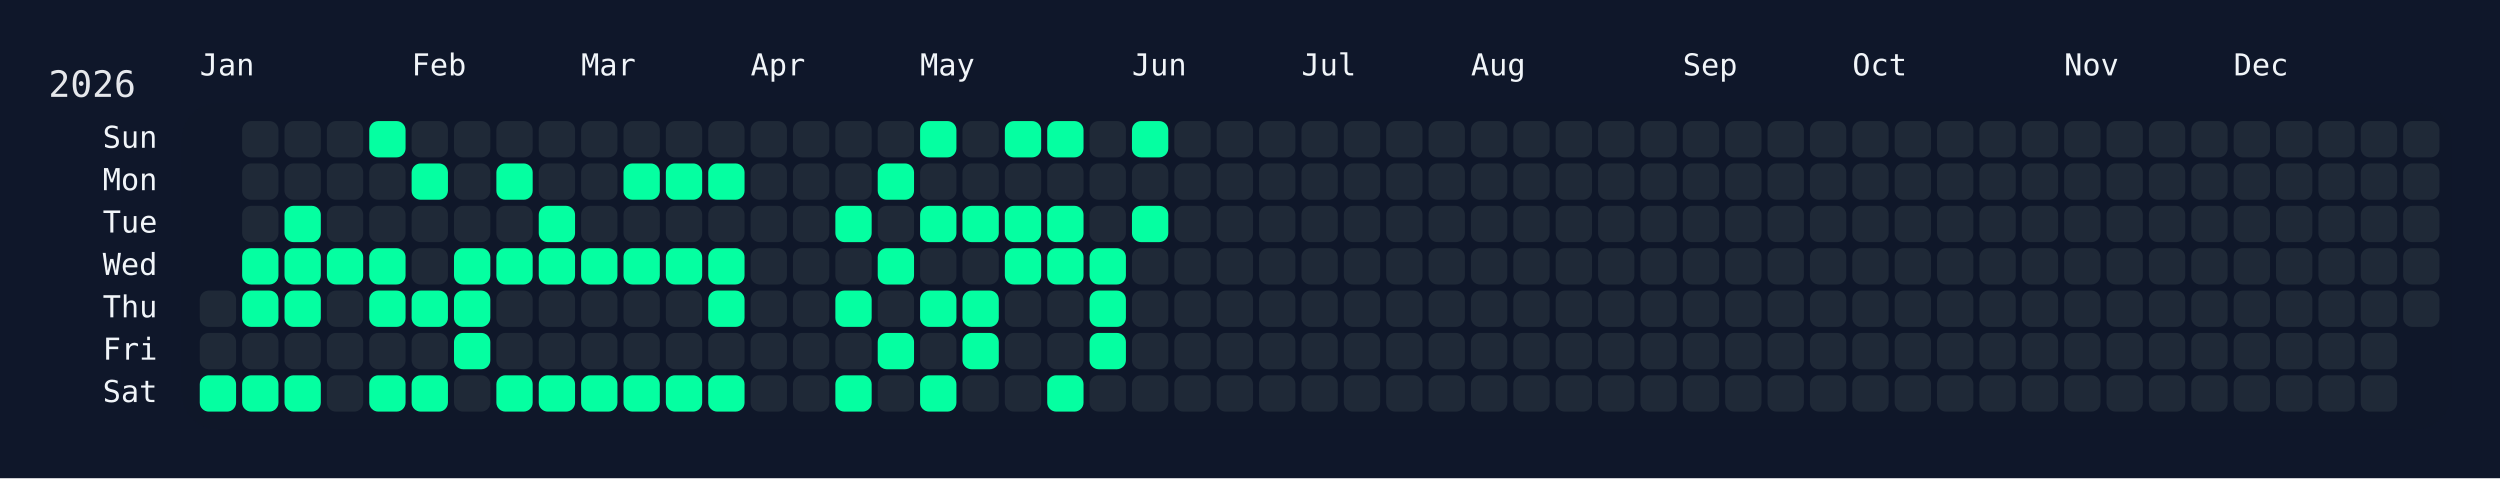
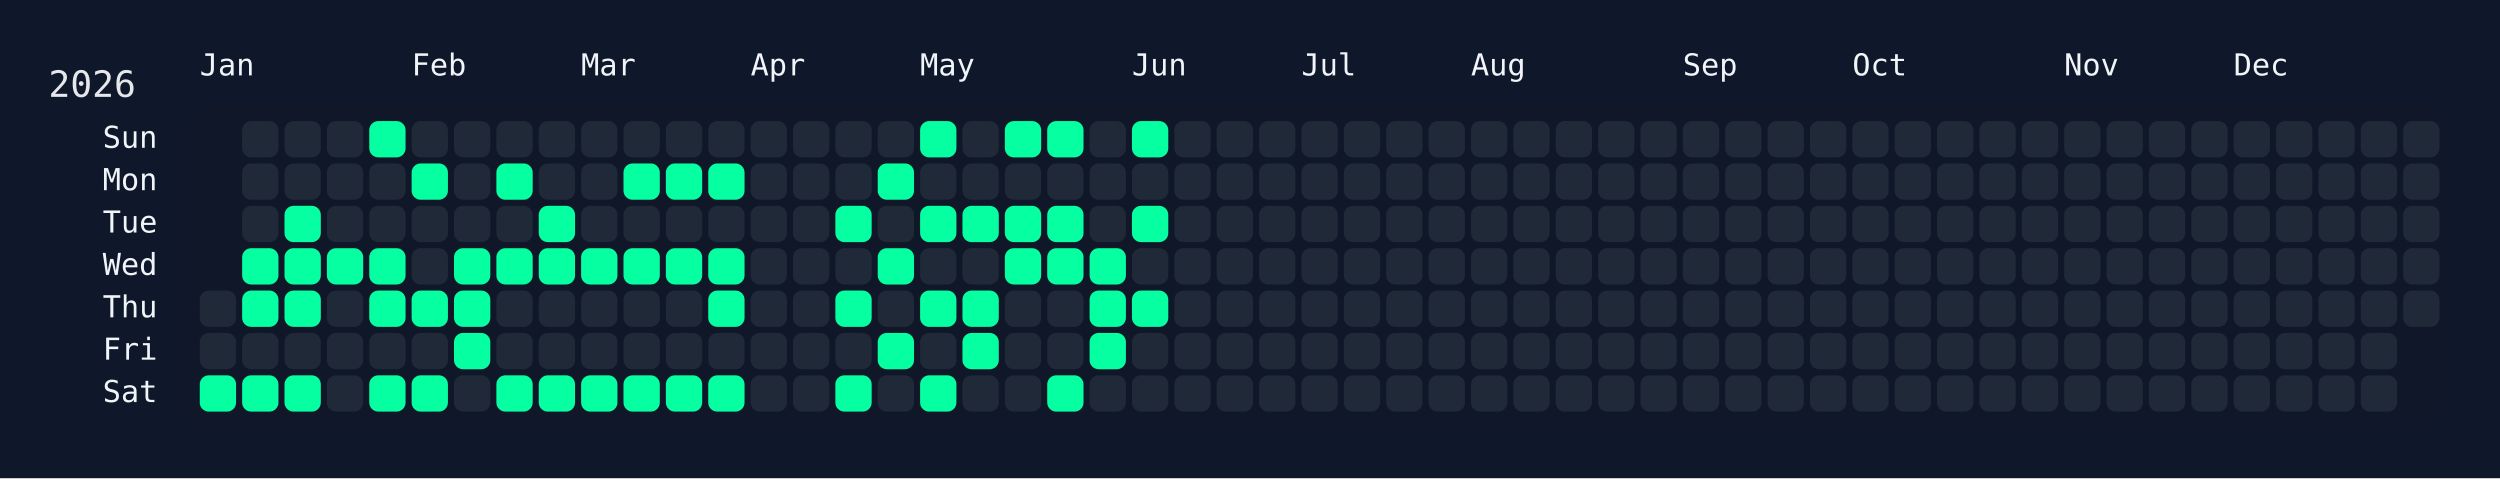
<svg xmlns="http://www.w3.org/2000/svg" width="826" height="158" viewBox="0 0 826 158">
  <rect width="826" height="158" fill="#0f172a" />
  <rect x="60" y="34" width="750" height="108" rx="12" ry="12" fill="rgba(15, 23, 42, 0.8)" />
  <text x="16" y="32" font-size="12" fill="#e5e7eb" font-family="JetBrains Mono, ui-monospace, SFMono-Regular, Menlo, Monaco, Consolas, monospace">2026</text>
  <text x="66" y="18" font-size="10" fill="#f1f5f9" font-family="JetBrains Mono, ui-monospace, SFMono-Regular, Menlo, Monaco, Consolas, monospace" dominant-baseline="hanging">Jan</text>
  <text x="136" y="18" font-size="10" fill="#f1f5f9" font-family="JetBrains Mono, ui-monospace, SFMono-Regular, Menlo, Monaco, Consolas, monospace" dominant-baseline="hanging">Feb</text>
  <text x="192" y="18" font-size="10" fill="#f1f5f9" font-family="JetBrains Mono, ui-monospace, SFMono-Regular, Menlo, Monaco, Consolas, monospace" dominant-baseline="hanging">Mar</text>
  <text x="248" y="18" font-size="10" fill="#f1f5f9" font-family="JetBrains Mono, ui-monospace, SFMono-Regular, Menlo, Monaco, Consolas, monospace" dominant-baseline="hanging">Apr</text>
  <text x="304" y="18" font-size="10" fill="#f1f5f9" font-family="JetBrains Mono, ui-monospace, SFMono-Regular, Menlo, Monaco, Consolas, monospace" dominant-baseline="hanging">May</text>
  <text x="374" y="18" font-size="10" fill="#f1f5f9" font-family="JetBrains Mono, ui-monospace, SFMono-Regular, Menlo, Monaco, Consolas, monospace" dominant-baseline="hanging">Jun</text>
  <text x="430" y="18" font-size="10" fill="#f1f5f9" font-family="JetBrains Mono, ui-monospace, SFMono-Regular, Menlo, Monaco, Consolas, monospace" dominant-baseline="hanging">Jul</text>
  <text x="486" y="18" font-size="10" fill="#f1f5f9" font-family="JetBrains Mono, ui-monospace, SFMono-Regular, Menlo, Monaco, Consolas, monospace" dominant-baseline="hanging">Aug</text>
  <text x="556" y="18" font-size="10" fill="#f1f5f9" font-family="JetBrains Mono, ui-monospace, SFMono-Regular, Menlo, Monaco, Consolas, monospace" dominant-baseline="hanging">Sep</text>
  <text x="612" y="18" font-size="10" fill="#f1f5f9" font-family="JetBrains Mono, ui-monospace, SFMono-Regular, Menlo, Monaco, Consolas, monospace" dominant-baseline="hanging">Oct</text>
  <text x="682" y="18" font-size="10" fill="#f1f5f9" font-family="JetBrains Mono, ui-monospace, SFMono-Regular, Menlo, Monaco, Consolas, monospace" dominant-baseline="hanging">Nov</text>
  <text x="738" y="18" font-size="10" fill="#f1f5f9" font-family="JetBrains Mono, ui-monospace, SFMono-Regular, Menlo, Monaco, Consolas, monospace" dominant-baseline="hanging">Dec</text>
  <text x="52" y="46.0" font-size="10" fill="#f1f5f9" font-family="JetBrains Mono, ui-monospace, SFMono-Regular, Menlo, Monaco, Consolas, monospace" text-anchor="end" dominant-baseline="middle">Sun</text>
  <text x="52" y="60.0" font-size="10" fill="#f1f5f9" font-family="JetBrains Mono, ui-monospace, SFMono-Regular, Menlo, Monaco, Consolas, monospace" text-anchor="end" dominant-baseline="middle">Mon</text>
  <text x="52" y="74.0" font-size="10" fill="#f1f5f9" font-family="JetBrains Mono, ui-monospace, SFMono-Regular, Menlo, Monaco, Consolas, monospace" text-anchor="end" dominant-baseline="middle">Tue</text>
  <text x="52" y="88.0" font-size="10" fill="#f1f5f9" font-family="JetBrains Mono, ui-monospace, SFMono-Regular, Menlo, Monaco, Consolas, monospace" text-anchor="end" dominant-baseline="middle">Wed</text>
  <text x="52" y="102.0" font-size="10" fill="#f1f5f9" font-family="JetBrains Mono, ui-monospace, SFMono-Regular, Menlo, Monaco, Consolas, monospace" text-anchor="end" dominant-baseline="middle">Thu</text>
  <text x="52" y="116.0" font-size="10" fill="#f1f5f9" font-family="JetBrains Mono, ui-monospace, SFMono-Regular, Menlo, Monaco, Consolas, monospace" text-anchor="end" dominant-baseline="middle">Fri</text>
  <text x="52" y="130.0" font-size="10" fill="#f1f5f9" font-family="JetBrains Mono, ui-monospace, SFMono-Regular, Menlo, Monaco, Consolas, monospace" text-anchor="end" dominant-baseline="middle">Sat</text>
  <g transform="translate(66,40)">
    <rect x="0" y="56" width="12" height="12" rx="3" ry="3" fill="#1f2937" data-date="2026-01-01" />
    <rect x="0" y="70" width="12" height="12" rx="3" ry="3" fill="#1f2937" data-date="2026-01-02" />
    <rect x="0" y="84" width="12" height="12" rx="3" ry="3" fill="#05ffa1" data-date="2026-01-03" />
    <rect x="14" y="0" width="12" height="12" rx="3" ry="3" fill="#1f2937" data-date="2026-01-04" />
    <rect x="14" y="14" width="12" height="12" rx="3" ry="3" fill="#1f2937" data-date="2026-01-05" />
    <rect x="14" y="28" width="12" height="12" rx="3" ry="3" fill="#1f2937" data-date="2026-01-06" />
    <rect x="14" y="42" width="12" height="12" rx="3" ry="3" fill="#05ffa1" data-date="2026-01-07" />
    <rect x="14" y="56" width="12" height="12" rx="3" ry="3" fill="#05ffa1" data-date="2026-01-08" />
    <rect x="14" y="70" width="12" height="12" rx="3" ry="3" fill="#1f2937" data-date="2026-01-09" />
    <rect x="14" y="84" width="12" height="12" rx="3" ry="3" fill="#05ffa1" data-date="2026-01-10" />
    <rect x="28" y="0" width="12" height="12" rx="3" ry="3" fill="#1f2937" data-date="2026-01-11" />
    <rect x="28" y="14" width="12" height="12" rx="3" ry="3" fill="#1f2937" data-date="2026-01-12" />
    <rect x="28" y="28" width="12" height="12" rx="3" ry="3" fill="#05ffa1" data-date="2026-01-13" />
    <rect x="28" y="42" width="12" height="12" rx="3" ry="3" fill="#05ffa1" data-date="2026-01-14" />
    <rect x="28" y="56" width="12" height="12" rx="3" ry="3" fill="#05ffa1" data-date="2026-01-15" />
    <rect x="28" y="70" width="12" height="12" rx="3" ry="3" fill="#1f2937" data-date="2026-01-16" />
    <rect x="28" y="84" width="12" height="12" rx="3" ry="3" fill="#05ffa1" data-date="2026-01-17" />
    <rect x="42" y="0" width="12" height="12" rx="3" ry="3" fill="#1f2937" data-date="2026-01-18" />
    <rect x="42" y="14" width="12" height="12" rx="3" ry="3" fill="#1f2937" data-date="2026-01-19" />
    <rect x="42" y="28" width="12" height="12" rx="3" ry="3" fill="#1f2937" data-date="2026-01-20" />
    <rect x="42" y="42" width="12" height="12" rx="3" ry="3" fill="#05ffa1" data-date="2026-01-21" />
    <rect x="42" y="56" width="12" height="12" rx="3" ry="3" fill="#1f2937" data-date="2026-01-22" />
    <rect x="42" y="70" width="12" height="12" rx="3" ry="3" fill="#1f2937" data-date="2026-01-23" />
    <rect x="42" y="84" width="12" height="12" rx="3" ry="3" fill="#1f2937" data-date="2026-01-24" />
    <rect x="56" y="0" width="12" height="12" rx="3" ry="3" fill="#05ffa1" data-date="2026-01-25" />
    <rect x="56" y="14" width="12" height="12" rx="3" ry="3" fill="#1f2937" data-date="2026-01-26" />
    <rect x="56" y="28" width="12" height="12" rx="3" ry="3" fill="#1f2937" data-date="2026-01-27" />
    <rect x="56" y="42" width="12" height="12" rx="3" ry="3" fill="#05ffa1" data-date="2026-01-28" />
    <rect x="56" y="56" width="12" height="12" rx="3" ry="3" fill="#05ffa1" data-date="2026-01-29" />
    <rect x="56" y="70" width="12" height="12" rx="3" ry="3" fill="#1f2937" data-date="2026-01-30" />
    <rect x="56" y="84" width="12" height="12" rx="3" ry="3" fill="#05ffa1" data-date="2026-01-31" />
    <rect x="70" y="0" width="12" height="12" rx="3" ry="3" fill="#1f2937" data-date="2026-02-01" />
    <rect x="70" y="14" width="12" height="12" rx="3" ry="3" fill="#05ffa1" data-date="2026-02-02" />
    <rect x="70" y="28" width="12" height="12" rx="3" ry="3" fill="#1f2937" data-date="2026-02-03" />
    <rect x="70" y="42" width="12" height="12" rx="3" ry="3" fill="#1f2937" data-date="2026-02-04" />
    <rect x="70" y="56" width="12" height="12" rx="3" ry="3" fill="#05ffa1" data-date="2026-02-05" />
    <rect x="70" y="70" width="12" height="12" rx="3" ry="3" fill="#1f2937" data-date="2026-02-06" />
    <rect x="70" y="84" width="12" height="12" rx="3" ry="3" fill="#05ffa1" data-date="2026-02-07" />
    <rect x="84" y="0" width="12" height="12" rx="3" ry="3" fill="#1f2937" data-date="2026-02-08" />
    <rect x="84" y="14" width="12" height="12" rx="3" ry="3" fill="#1f2937" data-date="2026-02-09" />
    <rect x="84" y="28" width="12" height="12" rx="3" ry="3" fill="#1f2937" data-date="2026-02-10" />
    <rect x="84" y="42" width="12" height="12" rx="3" ry="3" fill="#05ffa1" data-date="2026-02-11" />
    <rect x="84" y="56" width="12" height="12" rx="3" ry="3" fill="#05ffa1" data-date="2026-02-12" />
    <rect x="84" y="70" width="12" height="12" rx="3" ry="3" fill="#05ffa1" data-date="2026-02-13" />
    <rect x="84" y="84" width="12" height="12" rx="3" ry="3" fill="#1f2937" data-date="2026-02-14" />
    <rect x="98" y="0" width="12" height="12" rx="3" ry="3" fill="#1f2937" data-date="2026-02-15" />
    <rect x="98" y="14" width="12" height="12" rx="3" ry="3" fill="#05ffa1" data-date="2026-02-16" />
    <rect x="98" y="28" width="12" height="12" rx="3" ry="3" fill="#1f2937" data-date="2026-02-17" />
    <rect x="98" y="42" width="12" height="12" rx="3" ry="3" fill="#05ffa1" data-date="2026-02-18" />
    <rect x="98" y="56" width="12" height="12" rx="3" ry="3" fill="#1f2937" data-date="2026-02-19" />
    <rect x="98" y="70" width="12" height="12" rx="3" ry="3" fill="#1f2937" data-date="2026-02-20" />
    <rect x="98" y="84" width="12" height="12" rx="3" ry="3" fill="#05ffa1" data-date="2026-02-21" />
    <rect x="112" y="0" width="12" height="12" rx="3" ry="3" fill="#1f2937" data-date="2026-02-22" />
    <rect x="112" y="14" width="12" height="12" rx="3" ry="3" fill="#1f2937" data-date="2026-02-23" />
    <rect x="112" y="28" width="12" height="12" rx="3" ry="3" fill="#05ffa1" data-date="2026-02-24" />
    <rect x="112" y="42" width="12" height="12" rx="3" ry="3" fill="#05ffa1" data-date="2026-02-25" />
    <rect x="112" y="56" width="12" height="12" rx="3" ry="3" fill="#1f2937" data-date="2026-02-26" />
    <rect x="112" y="70" width="12" height="12" rx="3" ry="3" fill="#1f2937" data-date="2026-02-27" />
    <rect x="112" y="84" width="12" height="12" rx="3" ry="3" fill="#05ffa1" data-date="2026-02-28" />
    <rect x="126" y="0" width="12" height="12" rx="3" ry="3" fill="#1f2937" data-date="2026-03-01" />
    <rect x="126" y="14" width="12" height="12" rx="3" ry="3" fill="#1f2937" data-date="2026-03-02" />
    <rect x="126" y="28" width="12" height="12" rx="3" ry="3" fill="#1f2937" data-date="2026-03-03" />
    <rect x="126" y="42" width="12" height="12" rx="3" ry="3" fill="#05ffa1" data-date="2026-03-04" />
    <rect x="126" y="56" width="12" height="12" rx="3" ry="3" fill="#1f2937" data-date="2026-03-05" />
    <rect x="126" y="70" width="12" height="12" rx="3" ry="3" fill="#1f2937" data-date="2026-03-06" />
    <rect x="126" y="84" width="12" height="12" rx="3" ry="3" fill="#05ffa1" data-date="2026-03-07" />
    <rect x="140" y="0" width="12" height="12" rx="3" ry="3" fill="#1f2937" data-date="2026-03-08" />
    <rect x="140" y="14" width="12" height="12" rx="3" ry="3" fill="#05ffa1" data-date="2026-03-09" />
    <rect x="140" y="28" width="12" height="12" rx="3" ry="3" fill="#1f2937" data-date="2026-03-10" />
    <rect x="140" y="42" width="12" height="12" rx="3" ry="3" fill="#05ffa1" data-date="2026-03-11" />
    <rect x="140" y="56" width="12" height="12" rx="3" ry="3" fill="#1f2937" data-date="2026-03-12" />
    <rect x="140" y="70" width="12" height="12" rx="3" ry="3" fill="#1f2937" data-date="2026-03-13" />
    <rect x="140" y="84" width="12" height="12" rx="3" ry="3" fill="#05ffa1" data-date="2026-03-14" />
    <rect x="154" y="0" width="12" height="12" rx="3" ry="3" fill="#1f2937" data-date="2026-03-15" />
    <rect x="154" y="14" width="12" height="12" rx="3" ry="3" fill="#05ffa1" data-date="2026-03-16" />
    <rect x="154" y="28" width="12" height="12" rx="3" ry="3" fill="#1f2937" data-date="2026-03-17" />
    <rect x="154" y="42" width="12" height="12" rx="3" ry="3" fill="#05ffa1" data-date="2026-03-18" />
    <rect x="154" y="56" width="12" height="12" rx="3" ry="3" fill="#1f2937" data-date="2026-03-19" />
    <rect x="154" y="70" width="12" height="12" rx="3" ry="3" fill="#1f2937" data-date="2026-03-20" />
    <rect x="154" y="84" width="12" height="12" rx="3" ry="3" fill="#05ffa1" data-date="2026-03-21" />
    <rect x="168" y="0" width="12" height="12" rx="3" ry="3" fill="#1f2937" data-date="2026-03-22" />
    <rect x="168" y="14" width="12" height="12" rx="3" ry="3" fill="#05ffa1" data-date="2026-03-23" />
    <rect x="168" y="28" width="12" height="12" rx="3" ry="3" fill="#1f2937" data-date="2026-03-24" />
    <rect x="168" y="42" width="12" height="12" rx="3" ry="3" fill="#05ffa1" data-date="2026-03-25" />
    <rect x="168" y="56" width="12" height="12" rx="3" ry="3" fill="#05ffa1" data-date="2026-03-26" />
    <rect x="168" y="70" width="12" height="12" rx="3" ry="3" fill="#1f2937" data-date="2026-03-27" />
    <rect x="168" y="84" width="12" height="12" rx="3" ry="3" fill="#05ffa1" data-date="2026-03-28" />
    <rect x="182" y="0" width="12" height="12" rx="3" ry="3" fill="#1f2937" data-date="2026-03-29" />
    <rect x="182" y="14" width="12" height="12" rx="3" ry="3" fill="#1f2937" data-date="2026-03-30" />
    <rect x="182" y="28" width="12" height="12" rx="3" ry="3" fill="#1f2937" data-date="2026-03-31" />
    <rect x="182" y="42" width="12" height="12" rx="3" ry="3" fill="#1f2937" data-date="2026-04-01" />
    <rect x="182" y="56" width="12" height="12" rx="3" ry="3" fill="#1f2937" data-date="2026-04-02" />
    <rect x="182" y="70" width="12" height="12" rx="3" ry="3" fill="#1f2937" data-date="2026-04-03" />
    <rect x="182" y="84" width="12" height="12" rx="3" ry="3" fill="#1f2937" data-date="2026-04-04" />
    <rect x="196" y="0" width="12" height="12" rx="3" ry="3" fill="#1f2937" data-date="2026-04-05" />
    <rect x="196" y="14" width="12" height="12" rx="3" ry="3" fill="#1f2937" data-date="2026-04-06" />
    <rect x="196" y="28" width="12" height="12" rx="3" ry="3" fill="#1f2937" data-date="2026-04-07" />
    <rect x="196" y="42" width="12" height="12" rx="3" ry="3" fill="#1f2937" data-date="2026-04-08" />
    <rect x="196" y="56" width="12" height="12" rx="3" ry="3" fill="#1f2937" data-date="2026-04-09" />
    <rect x="196" y="70" width="12" height="12" rx="3" ry="3" fill="#1f2937" data-date="2026-04-10" />
    <rect x="196" y="84" width="12" height="12" rx="3" ry="3" fill="#1f2937" data-date="2026-04-11" />
    <rect x="210" y="0" width="12" height="12" rx="3" ry="3" fill="#1f2937" data-date="2026-04-12" />
    <rect x="210" y="14" width="12" height="12" rx="3" ry="3" fill="#1f2937" data-date="2026-04-13" />
    <rect x="210" y="28" width="12" height="12" rx="3" ry="3" fill="#05ffa1" data-date="2026-04-14" />
    <rect x="210" y="42" width="12" height="12" rx="3" ry="3" fill="#1f2937" data-date="2026-04-15" />
    <rect x="210" y="56" width="12" height="12" rx="3" ry="3" fill="#05ffa1" data-date="2026-04-16" />
    <rect x="210" y="70" width="12" height="12" rx="3" ry="3" fill="#1f2937" data-date="2026-04-17" />
    <rect x="210" y="84" width="12" height="12" rx="3" ry="3" fill="#05ffa1" data-date="2026-04-18" />
    <rect x="224" y="0" width="12" height="12" rx="3" ry="3" fill="#1f2937" data-date="2026-04-19" />
    <rect x="224" y="14" width="12" height="12" rx="3" ry="3" fill="#05ffa1" data-date="2026-04-20" />
    <rect x="224" y="28" width="12" height="12" rx="3" ry="3" fill="#1f2937" data-date="2026-04-21" />
    <rect x="224" y="42" width="12" height="12" rx="3" ry="3" fill="#05ffa1" data-date="2026-04-22" />
    <rect x="224" y="56" width="12" height="12" rx="3" ry="3" fill="#1f2937" data-date="2026-04-23" />
    <rect x="224" y="70" width="12" height="12" rx="3" ry="3" fill="#05ffa1" data-date="2026-04-24" />
    <rect x="224" y="84" width="12" height="12" rx="3" ry="3" fill="#1f2937" data-date="2026-04-25" />
    <rect x="238" y="0" width="12" height="12" rx="3" ry="3" fill="#05ffa1" data-date="2026-04-26" />
    <rect x="238" y="14" width="12" height="12" rx="3" ry="3" fill="#1f2937" data-date="2026-04-27" />
    <rect x="238" y="28" width="12" height="12" rx="3" ry="3" fill="#05ffa1" data-date="2026-04-28" />
    <rect x="238" y="42" width="12" height="12" rx="3" ry="3" fill="#1f2937" data-date="2026-04-29" />
    <rect x="238" y="56" width="12" height="12" rx="3" ry="3" fill="#05ffa1" data-date="2026-04-30" />
    <rect x="238" y="70" width="12" height="12" rx="3" ry="3" fill="#1f2937" data-date="2026-05-01" />
    <rect x="238" y="84" width="12" height="12" rx="3" ry="3" fill="#05ffa1" data-date="2026-05-02" />
    <rect x="252" y="0" width="12" height="12" rx="3" ry="3" fill="#1f2937" data-date="2026-05-03" />
    <rect x="252" y="14" width="12" height="12" rx="3" ry="3" fill="#1f2937" data-date="2026-05-04" />
    <rect x="252" y="28" width="12" height="12" rx="3" ry="3" fill="#05ffa1" data-date="2026-05-05" />
    <rect x="252" y="42" width="12" height="12" rx="3" ry="3" fill="#1f2937" data-date="2026-05-06" />
    <rect x="252" y="56" width="12" height="12" rx="3" ry="3" fill="#05ffa1" data-date="2026-05-07" />
    <rect x="252" y="70" width="12" height="12" rx="3" ry="3" fill="#05ffa1" data-date="2026-05-08" />
    <rect x="252" y="84" width="12" height="12" rx="3" ry="3" fill="#1f2937" data-date="2026-05-09" />
    <rect x="266" y="0" width="12" height="12" rx="3" ry="3" fill="#05ffa1" data-date="2026-05-10" />
    <rect x="266" y="14" width="12" height="12" rx="3" ry="3" fill="#1f2937" data-date="2026-05-11" />
    <rect x="266" y="28" width="12" height="12" rx="3" ry="3" fill="#05ffa1" data-date="2026-05-12" />
    <rect x="266" y="42" width="12" height="12" rx="3" ry="3" fill="#05ffa1" data-date="2026-05-13" />
    <rect x="266" y="56" width="12" height="12" rx="3" ry="3" fill="#1f2937" data-date="2026-05-14" />
    <rect x="266" y="70" width="12" height="12" rx="3" ry="3" fill="#1f2937" data-date="2026-05-15" />
    <rect x="266" y="84" width="12" height="12" rx="3" ry="3" fill="#1f2937" data-date="2026-05-16" />
    <rect x="280" y="0" width="12" height="12" rx="3" ry="3" fill="#05ffa1" data-date="2026-05-17" />
    <rect x="280" y="14" width="12" height="12" rx="3" ry="3" fill="#1f2937" data-date="2026-05-18" />
    <rect x="280" y="28" width="12" height="12" rx="3" ry="3" fill="#05ffa1" data-date="2026-05-19" />
    <rect x="280" y="42" width="12" height="12" rx="3" ry="3" fill="#05ffa1" data-date="2026-05-20" />
    <rect x="280" y="56" width="12" height="12" rx="3" ry="3" fill="#1f2937" data-date="2026-05-21" />
    <rect x="280" y="70" width="12" height="12" rx="3" ry="3" fill="#1f2937" data-date="2026-05-22" />
    <rect x="280" y="84" width="12" height="12" rx="3" ry="3" fill="#05ffa1" data-date="2026-05-23" />
    <rect x="294" y="0" width="12" height="12" rx="3" ry="3" fill="#1f2937" data-date="2026-05-24" />
    <rect x="294" y="14" width="12" height="12" rx="3" ry="3" fill="#1f2937" data-date="2026-05-25" />
    <rect x="294" y="28" width="12" height="12" rx="3" ry="3" fill="#1f2937" data-date="2026-05-26" />
    <rect x="294" y="42" width="12" height="12" rx="3" ry="3" fill="#05ffa1" data-date="2026-05-27" />
    <rect x="294" y="56" width="12" height="12" rx="3" ry="3" fill="#05ffa1" data-date="2026-05-28" />
    <rect x="294" y="70" width="12" height="12" rx="3" ry="3" fill="#05ffa1" data-date="2026-05-29" />
    <rect x="294" y="84" width="12" height="12" rx="3" ry="3" fill="#1f2937" data-date="2026-05-30" />
    <rect x="308" y="0" width="12" height="12" rx="3" ry="3" fill="#05ffa1" data-date="2026-05-31" />
    <rect x="308" y="14" width="12" height="12" rx="3" ry="3" fill="#1f2937" data-date="2026-06-01" />
    <rect x="308" y="28" width="12" height="12" rx="3" ry="3" fill="#05ffa1" data-date="2026-06-02" />
    <rect x="308" y="42" width="12" height="12" rx="3" ry="3" fill="#1f2937" data-date="2026-06-03" />
-     <rect x="308" y="56" width="12" height="12" rx="3" ry="3" fill="#1f2937" data-date="2026-06-04" />
+     <rect x="308" y="56" width="12" height="12" rx="3" ry="3" fill="#05ffa1" data-date="2026-06-04" />
    <rect x="308" y="70" width="12" height="12" rx="3" ry="3" fill="#1f2937" data-date="2026-06-05" />
    <rect x="308" y="84" width="12" height="12" rx="3" ry="3" fill="#1f2937" data-date="2026-06-06" />
    <rect x="322" y="0" width="12" height="12" rx="3" ry="3" fill="#1f2937" data-date="2026-06-07" />
    <rect x="322" y="14" width="12" height="12" rx="3" ry="3" fill="#1f2937" data-date="2026-06-08" />
    <rect x="322" y="28" width="12" height="12" rx="3" ry="3" fill="#1f2937" data-date="2026-06-09" />
    <rect x="322" y="42" width="12" height="12" rx="3" ry="3" fill="#1f2937" data-date="2026-06-10" />
    <rect x="322" y="56" width="12" height="12" rx="3" ry="3" fill="#1f2937" data-date="2026-06-11" />
    <rect x="322" y="70" width="12" height="12" rx="3" ry="3" fill="#1f2937" data-date="2026-06-12" />
    <rect x="322" y="84" width="12" height="12" rx="3" ry="3" fill="#1f2937" data-date="2026-06-13" />
    <rect x="336" y="0" width="12" height="12" rx="3" ry="3" fill="#1f2937" data-date="2026-06-14" />
    <rect x="336" y="14" width="12" height="12" rx="3" ry="3" fill="#1f2937" data-date="2026-06-15" />
    <rect x="336" y="28" width="12" height="12" rx="3" ry="3" fill="#1f2937" data-date="2026-06-16" />
    <rect x="336" y="42" width="12" height="12" rx="3" ry="3" fill="#1f2937" data-date="2026-06-17" />
    <rect x="336" y="56" width="12" height="12" rx="3" ry="3" fill="#1f2937" data-date="2026-06-18" />
    <rect x="336" y="70" width="12" height="12" rx="3" ry="3" fill="#1f2937" data-date="2026-06-19" />
    <rect x="336" y="84" width="12" height="12" rx="3" ry="3" fill="#1f2937" data-date="2026-06-20" />
    <rect x="350" y="0" width="12" height="12" rx="3" ry="3" fill="#1f2937" data-date="2026-06-21" />
    <rect x="350" y="14" width="12" height="12" rx="3" ry="3" fill="#1f2937" data-date="2026-06-22" />
    <rect x="350" y="28" width="12" height="12" rx="3" ry="3" fill="#1f2937" data-date="2026-06-23" />
    <rect x="350" y="42" width="12" height="12" rx="3" ry="3" fill="#1f2937" data-date="2026-06-24" />
    <rect x="350" y="56" width="12" height="12" rx="3" ry="3" fill="#1f2937" data-date="2026-06-25" />
    <rect x="350" y="70" width="12" height="12" rx="3" ry="3" fill="#1f2937" data-date="2026-06-26" />
    <rect x="350" y="84" width="12" height="12" rx="3" ry="3" fill="#1f2937" data-date="2026-06-27" />
    <rect x="364" y="0" width="12" height="12" rx="3" ry="3" fill="#1f2937" data-date="2026-06-28" />
    <rect x="364" y="14" width="12" height="12" rx="3" ry="3" fill="#1f2937" data-date="2026-06-29" />
    <rect x="364" y="28" width="12" height="12" rx="3" ry="3" fill="#1f2937" data-date="2026-06-30" />
    <rect x="364" y="42" width="12" height="12" rx="3" ry="3" fill="#1f2937" data-date="2026-07-01" />
    <rect x="364" y="56" width="12" height="12" rx="3" ry="3" fill="#1f2937" data-date="2026-07-02" />
    <rect x="364" y="70" width="12" height="12" rx="3" ry="3" fill="#1f2937" data-date="2026-07-03" />
    <rect x="364" y="84" width="12" height="12" rx="3" ry="3" fill="#1f2937" data-date="2026-07-04" />
    <rect x="378" y="0" width="12" height="12" rx="3" ry="3" fill="#1f2937" data-date="2026-07-05" />
    <rect x="378" y="14" width="12" height="12" rx="3" ry="3" fill="#1f2937" data-date="2026-07-06" />
    <rect x="378" y="28" width="12" height="12" rx="3" ry="3" fill="#1f2937" data-date="2026-07-07" />
    <rect x="378" y="42" width="12" height="12" rx="3" ry="3" fill="#1f2937" data-date="2026-07-08" />
    <rect x="378" y="56" width="12" height="12" rx="3" ry="3" fill="#1f2937" data-date="2026-07-09" />
    <rect x="378" y="70" width="12" height="12" rx="3" ry="3" fill="#1f2937" data-date="2026-07-10" />
    <rect x="378" y="84" width="12" height="12" rx="3" ry="3" fill="#1f2937" data-date="2026-07-11" />
    <rect x="392" y="0" width="12" height="12" rx="3" ry="3" fill="#1f2937" data-date="2026-07-12" />
    <rect x="392" y="14" width="12" height="12" rx="3" ry="3" fill="#1f2937" data-date="2026-07-13" />
    <rect x="392" y="28" width="12" height="12" rx="3" ry="3" fill="#1f2937" data-date="2026-07-14" />
    <rect x="392" y="42" width="12" height="12" rx="3" ry="3" fill="#1f2937" data-date="2026-07-15" />
    <rect x="392" y="56" width="12" height="12" rx="3" ry="3" fill="#1f2937" data-date="2026-07-16" />
    <rect x="392" y="70" width="12" height="12" rx="3" ry="3" fill="#1f2937" data-date="2026-07-17" />
    <rect x="392" y="84" width="12" height="12" rx="3" ry="3" fill="#1f2937" data-date="2026-07-18" />
    <rect x="406" y="0" width="12" height="12" rx="3" ry="3" fill="#1f2937" data-date="2026-07-19" />
    <rect x="406" y="14" width="12" height="12" rx="3" ry="3" fill="#1f2937" data-date="2026-07-20" />
    <rect x="406" y="28" width="12" height="12" rx="3" ry="3" fill="#1f2937" data-date="2026-07-21" />
    <rect x="406" y="42" width="12" height="12" rx="3" ry="3" fill="#1f2937" data-date="2026-07-22" />
    <rect x="406" y="56" width="12" height="12" rx="3" ry="3" fill="#1f2937" data-date="2026-07-23" />
    <rect x="406" y="70" width="12" height="12" rx="3" ry="3" fill="#1f2937" data-date="2026-07-24" />
    <rect x="406" y="84" width="12" height="12" rx="3" ry="3" fill="#1f2937" data-date="2026-07-25" />
    <rect x="420" y="0" width="12" height="12" rx="3" ry="3" fill="#1f2937" data-date="2026-07-26" />
    <rect x="420" y="14" width="12" height="12" rx="3" ry="3" fill="#1f2937" data-date="2026-07-27" />
    <rect x="420" y="28" width="12" height="12" rx="3" ry="3" fill="#1f2937" data-date="2026-07-28" />
    <rect x="420" y="42" width="12" height="12" rx="3" ry="3" fill="#1f2937" data-date="2026-07-29" />
    <rect x="420" y="56" width="12" height="12" rx="3" ry="3" fill="#1f2937" data-date="2026-07-30" />
    <rect x="420" y="70" width="12" height="12" rx="3" ry="3" fill="#1f2937" data-date="2026-07-31" />
    <rect x="420" y="84" width="12" height="12" rx="3" ry="3" fill="#1f2937" data-date="2026-08-01" />
    <rect x="434" y="0" width="12" height="12" rx="3" ry="3" fill="#1f2937" data-date="2026-08-02" />
    <rect x="434" y="14" width="12" height="12" rx="3" ry="3" fill="#1f2937" data-date="2026-08-03" />
    <rect x="434" y="28" width="12" height="12" rx="3" ry="3" fill="#1f2937" data-date="2026-08-04" />
    <rect x="434" y="42" width="12" height="12" rx="3" ry="3" fill="#1f2937" data-date="2026-08-05" />
    <rect x="434" y="56" width="12" height="12" rx="3" ry="3" fill="#1f2937" data-date="2026-08-06" />
    <rect x="434" y="70" width="12" height="12" rx="3" ry="3" fill="#1f2937" data-date="2026-08-07" />
    <rect x="434" y="84" width="12" height="12" rx="3" ry="3" fill="#1f2937" data-date="2026-08-08" />
    <rect x="448" y="0" width="12" height="12" rx="3" ry="3" fill="#1f2937" data-date="2026-08-09" />
    <rect x="448" y="14" width="12" height="12" rx="3" ry="3" fill="#1f2937" data-date="2026-08-10" />
    <rect x="448" y="28" width="12" height="12" rx="3" ry="3" fill="#1f2937" data-date="2026-08-11" />
    <rect x="448" y="42" width="12" height="12" rx="3" ry="3" fill="#1f2937" data-date="2026-08-12" />
    <rect x="448" y="56" width="12" height="12" rx="3" ry="3" fill="#1f2937" data-date="2026-08-13" />
    <rect x="448" y="70" width="12" height="12" rx="3" ry="3" fill="#1f2937" data-date="2026-08-14" />
    <rect x="448" y="84" width="12" height="12" rx="3" ry="3" fill="#1f2937" data-date="2026-08-15" />
    <rect x="462" y="0" width="12" height="12" rx="3" ry="3" fill="#1f2937" data-date="2026-08-16" />
    <rect x="462" y="14" width="12" height="12" rx="3" ry="3" fill="#1f2937" data-date="2026-08-17" />
    <rect x="462" y="28" width="12" height="12" rx="3" ry="3" fill="#1f2937" data-date="2026-08-18" />
    <rect x="462" y="42" width="12" height="12" rx="3" ry="3" fill="#1f2937" data-date="2026-08-19" />
    <rect x="462" y="56" width="12" height="12" rx="3" ry="3" fill="#1f2937" data-date="2026-08-20" />
    <rect x="462" y="70" width="12" height="12" rx="3" ry="3" fill="#1f2937" data-date="2026-08-21" />
    <rect x="462" y="84" width="12" height="12" rx="3" ry="3" fill="#1f2937" data-date="2026-08-22" />
    <rect x="476" y="0" width="12" height="12" rx="3" ry="3" fill="#1f2937" data-date="2026-08-23" />
    <rect x="476" y="14" width="12" height="12" rx="3" ry="3" fill="#1f2937" data-date="2026-08-24" />
    <rect x="476" y="28" width="12" height="12" rx="3" ry="3" fill="#1f2937" data-date="2026-08-25" />
    <rect x="476" y="42" width="12" height="12" rx="3" ry="3" fill="#1f2937" data-date="2026-08-26" />
    <rect x="476" y="56" width="12" height="12" rx="3" ry="3" fill="#1f2937" data-date="2026-08-27" />
    <rect x="476" y="70" width="12" height="12" rx="3" ry="3" fill="#1f2937" data-date="2026-08-28" />
    <rect x="476" y="84" width="12" height="12" rx="3" ry="3" fill="#1f2937" data-date="2026-08-29" />
    <rect x="490" y="0" width="12" height="12" rx="3" ry="3" fill="#1f2937" data-date="2026-08-30" />
    <rect x="490" y="14" width="12" height="12" rx="3" ry="3" fill="#1f2937" data-date="2026-08-31" />
    <rect x="490" y="28" width="12" height="12" rx="3" ry="3" fill="#1f2937" data-date="2026-09-01" />
    <rect x="490" y="42" width="12" height="12" rx="3" ry="3" fill="#1f2937" data-date="2026-09-02" />
    <rect x="490" y="56" width="12" height="12" rx="3" ry="3" fill="#1f2937" data-date="2026-09-03" />
    <rect x="490" y="70" width="12" height="12" rx="3" ry="3" fill="#1f2937" data-date="2026-09-04" />
    <rect x="490" y="84" width="12" height="12" rx="3" ry="3" fill="#1f2937" data-date="2026-09-05" />
    <rect x="504" y="0" width="12" height="12" rx="3" ry="3" fill="#1f2937" data-date="2026-09-06" />
    <rect x="504" y="14" width="12" height="12" rx="3" ry="3" fill="#1f2937" data-date="2026-09-07" />
    <rect x="504" y="28" width="12" height="12" rx="3" ry="3" fill="#1f2937" data-date="2026-09-08" />
    <rect x="504" y="42" width="12" height="12" rx="3" ry="3" fill="#1f2937" data-date="2026-09-09" />
    <rect x="504" y="56" width="12" height="12" rx="3" ry="3" fill="#1f2937" data-date="2026-09-10" />
    <rect x="504" y="70" width="12" height="12" rx="3" ry="3" fill="#1f2937" data-date="2026-09-11" />
    <rect x="504" y="84" width="12" height="12" rx="3" ry="3" fill="#1f2937" data-date="2026-09-12" />
    <rect x="518" y="0" width="12" height="12" rx="3" ry="3" fill="#1f2937" data-date="2026-09-13" />
    <rect x="518" y="14" width="12" height="12" rx="3" ry="3" fill="#1f2937" data-date="2026-09-14" />
    <rect x="518" y="28" width="12" height="12" rx="3" ry="3" fill="#1f2937" data-date="2026-09-15" />
    <rect x="518" y="42" width="12" height="12" rx="3" ry="3" fill="#1f2937" data-date="2026-09-16" />
    <rect x="518" y="56" width="12" height="12" rx="3" ry="3" fill="#1f2937" data-date="2026-09-17" />
    <rect x="518" y="70" width="12" height="12" rx="3" ry="3" fill="#1f2937" data-date="2026-09-18" />
    <rect x="518" y="84" width="12" height="12" rx="3" ry="3" fill="#1f2937" data-date="2026-09-19" />
    <rect x="532" y="0" width="12" height="12" rx="3" ry="3" fill="#1f2937" data-date="2026-09-20" />
    <rect x="532" y="14" width="12" height="12" rx="3" ry="3" fill="#1f2937" data-date="2026-09-21" />
    <rect x="532" y="28" width="12" height="12" rx="3" ry="3" fill="#1f2937" data-date="2026-09-22" />
    <rect x="532" y="42" width="12" height="12" rx="3" ry="3" fill="#1f2937" data-date="2026-09-23" />
    <rect x="532" y="56" width="12" height="12" rx="3" ry="3" fill="#1f2937" data-date="2026-09-24" />
    <rect x="532" y="70" width="12" height="12" rx="3" ry="3" fill="#1f2937" data-date="2026-09-25" />
    <rect x="532" y="84" width="12" height="12" rx="3" ry="3" fill="#1f2937" data-date="2026-09-26" />
    <rect x="546" y="0" width="12" height="12" rx="3" ry="3" fill="#1f2937" data-date="2026-09-27" />
    <rect x="546" y="14" width="12" height="12" rx="3" ry="3" fill="#1f2937" data-date="2026-09-28" />
    <rect x="546" y="28" width="12" height="12" rx="3" ry="3" fill="#1f2937" data-date="2026-09-29" />
    <rect x="546" y="42" width="12" height="12" rx="3" ry="3" fill="#1f2937" data-date="2026-09-30" />
    <rect x="546" y="56" width="12" height="12" rx="3" ry="3" fill="#1f2937" data-date="2026-10-01" />
    <rect x="546" y="70" width="12" height="12" rx="3" ry="3" fill="#1f2937" data-date="2026-10-02" />
    <rect x="546" y="84" width="12" height="12" rx="3" ry="3" fill="#1f2937" data-date="2026-10-03" />
    <rect x="560" y="0" width="12" height="12" rx="3" ry="3" fill="#1f2937" data-date="2026-10-04" />
    <rect x="560" y="14" width="12" height="12" rx="3" ry="3" fill="#1f2937" data-date="2026-10-05" />
    <rect x="560" y="28" width="12" height="12" rx="3" ry="3" fill="#1f2937" data-date="2026-10-06" />
    <rect x="560" y="42" width="12" height="12" rx="3" ry="3" fill="#1f2937" data-date="2026-10-07" />
    <rect x="560" y="56" width="12" height="12" rx="3" ry="3" fill="#1f2937" data-date="2026-10-08" />
    <rect x="560" y="70" width="12" height="12" rx="3" ry="3" fill="#1f2937" data-date="2026-10-09" />
    <rect x="560" y="84" width="12" height="12" rx="3" ry="3" fill="#1f2937" data-date="2026-10-10" />
    <rect x="574" y="0" width="12" height="12" rx="3" ry="3" fill="#1f2937" data-date="2026-10-11" />
    <rect x="574" y="14" width="12" height="12" rx="3" ry="3" fill="#1f2937" data-date="2026-10-12" />
    <rect x="574" y="28" width="12" height="12" rx="3" ry="3" fill="#1f2937" data-date="2026-10-13" />
    <rect x="574" y="42" width="12" height="12" rx="3" ry="3" fill="#1f2937" data-date="2026-10-14" />
    <rect x="574" y="56" width="12" height="12" rx="3" ry="3" fill="#1f2937" data-date="2026-10-15" />
    <rect x="574" y="70" width="12" height="12" rx="3" ry="3" fill="#1f2937" data-date="2026-10-16" />
    <rect x="574" y="84" width="12" height="12" rx="3" ry="3" fill="#1f2937" data-date="2026-10-17" />
    <rect x="588" y="0" width="12" height="12" rx="3" ry="3" fill="#1f2937" data-date="2026-10-18" />
    <rect x="588" y="14" width="12" height="12" rx="3" ry="3" fill="#1f2937" data-date="2026-10-19" />
    <rect x="588" y="28" width="12" height="12" rx="3" ry="3" fill="#1f2937" data-date="2026-10-20" />
    <rect x="588" y="42" width="12" height="12" rx="3" ry="3" fill="#1f2937" data-date="2026-10-21" />
    <rect x="588" y="56" width="12" height="12" rx="3" ry="3" fill="#1f2937" data-date="2026-10-22" />
    <rect x="588" y="70" width="12" height="12" rx="3" ry="3" fill="#1f2937" data-date="2026-10-23" />
    <rect x="588" y="84" width="12" height="12" rx="3" ry="3" fill="#1f2937" data-date="2026-10-24" />
    <rect x="602" y="0" width="12" height="12" rx="3" ry="3" fill="#1f2937" data-date="2026-10-25" />
    <rect x="602" y="14" width="12" height="12" rx="3" ry="3" fill="#1f2937" data-date="2026-10-26" />
    <rect x="602" y="28" width="12" height="12" rx="3" ry="3" fill="#1f2937" data-date="2026-10-27" />
    <rect x="602" y="42" width="12" height="12" rx="3" ry="3" fill="#1f2937" data-date="2026-10-28" />
    <rect x="602" y="56" width="12" height="12" rx="3" ry="3" fill="#1f2937" data-date="2026-10-29" />
    <rect x="602" y="70" width="12" height="12" rx="3" ry="3" fill="#1f2937" data-date="2026-10-30" />
    <rect x="602" y="84" width="12" height="12" rx="3" ry="3" fill="#1f2937" data-date="2026-10-31" />
    <rect x="616" y="0" width="12" height="12" rx="3" ry="3" fill="#1f2937" data-date="2026-11-01" />
    <rect x="616" y="14" width="12" height="12" rx="3" ry="3" fill="#1f2937" data-date="2026-11-02" />
    <rect x="616" y="28" width="12" height="12" rx="3" ry="3" fill="#1f2937" data-date="2026-11-03" />
    <rect x="616" y="42" width="12" height="12" rx="3" ry="3" fill="#1f2937" data-date="2026-11-04" />
    <rect x="616" y="56" width="12" height="12" rx="3" ry="3" fill="#1f2937" data-date="2026-11-05" />
    <rect x="616" y="70" width="12" height="12" rx="3" ry="3" fill="#1f2937" data-date="2026-11-06" />
    <rect x="616" y="84" width="12" height="12" rx="3" ry="3" fill="#1f2937" data-date="2026-11-07" />
    <rect x="630" y="0" width="12" height="12" rx="3" ry="3" fill="#1f2937" data-date="2026-11-08" />
    <rect x="630" y="14" width="12" height="12" rx="3" ry="3" fill="#1f2937" data-date="2026-11-09" />
    <rect x="630" y="28" width="12" height="12" rx="3" ry="3" fill="#1f2937" data-date="2026-11-10" />
    <rect x="630" y="42" width="12" height="12" rx="3" ry="3" fill="#1f2937" data-date="2026-11-11" />
    <rect x="630" y="56" width="12" height="12" rx="3" ry="3" fill="#1f2937" data-date="2026-11-12" />
    <rect x="630" y="70" width="12" height="12" rx="3" ry="3" fill="#1f2937" data-date="2026-11-13" />
    <rect x="630" y="84" width="12" height="12" rx="3" ry="3" fill="#1f2937" data-date="2026-11-14" />
    <rect x="644" y="0" width="12" height="12" rx="3" ry="3" fill="#1f2937" data-date="2026-11-15" />
    <rect x="644" y="14" width="12" height="12" rx="3" ry="3" fill="#1f2937" data-date="2026-11-16" />
    <rect x="644" y="28" width="12" height="12" rx="3" ry="3" fill="#1f2937" data-date="2026-11-17" />
    <rect x="644" y="42" width="12" height="12" rx="3" ry="3" fill="#1f2937" data-date="2026-11-18" />
    <rect x="644" y="56" width="12" height="12" rx="3" ry="3" fill="#1f2937" data-date="2026-11-19" />
    <rect x="644" y="70" width="12" height="12" rx="3" ry="3" fill="#1f2937" data-date="2026-11-20" />
    <rect x="644" y="84" width="12" height="12" rx="3" ry="3" fill="#1f2937" data-date="2026-11-21" />
    <rect x="658" y="0" width="12" height="12" rx="3" ry="3" fill="#1f2937" data-date="2026-11-22" />
    <rect x="658" y="14" width="12" height="12" rx="3" ry="3" fill="#1f2937" data-date="2026-11-23" />
    <rect x="658" y="28" width="12" height="12" rx="3" ry="3" fill="#1f2937" data-date="2026-11-24" />
    <rect x="658" y="42" width="12" height="12" rx="3" ry="3" fill="#1f2937" data-date="2026-11-25" />
    <rect x="658" y="56" width="12" height="12" rx="3" ry="3" fill="#1f2937" data-date="2026-11-26" />
    <rect x="658" y="70" width="12" height="12" rx="3" ry="3" fill="#1f2937" data-date="2026-11-27" />
    <rect x="658" y="84" width="12" height="12" rx="3" ry="3" fill="#1f2937" data-date="2026-11-28" />
    <rect x="672" y="0" width="12" height="12" rx="3" ry="3" fill="#1f2937" data-date="2026-11-29" />
    <rect x="672" y="14" width="12" height="12" rx="3" ry="3" fill="#1f2937" data-date="2026-11-30" />
    <rect x="672" y="28" width="12" height="12" rx="3" ry="3" fill="#1f2937" data-date="2026-12-01" />
    <rect x="672" y="42" width="12" height="12" rx="3" ry="3" fill="#1f2937" data-date="2026-12-02" />
    <rect x="672" y="56" width="12" height="12" rx="3" ry="3" fill="#1f2937" data-date="2026-12-03" />
    <rect x="672" y="70" width="12" height="12" rx="3" ry="3" fill="#1f2937" data-date="2026-12-04" />
    <rect x="672" y="84" width="12" height="12" rx="3" ry="3" fill="#1f2937" data-date="2026-12-05" />
    <rect x="686" y="0" width="12" height="12" rx="3" ry="3" fill="#1f2937" data-date="2026-12-06" />
    <rect x="686" y="14" width="12" height="12" rx="3" ry="3" fill="#1f2937" data-date="2026-12-07" />
    <rect x="686" y="28" width="12" height="12" rx="3" ry="3" fill="#1f2937" data-date="2026-12-08" />
    <rect x="686" y="42" width="12" height="12" rx="3" ry="3" fill="#1f2937" data-date="2026-12-09" />
    <rect x="686" y="56" width="12" height="12" rx="3" ry="3" fill="#1f2937" data-date="2026-12-10" />
    <rect x="686" y="70" width="12" height="12" rx="3" ry="3" fill="#1f2937" data-date="2026-12-11" />
    <rect x="686" y="84" width="12" height="12" rx="3" ry="3" fill="#1f2937" data-date="2026-12-12" />
    <rect x="700" y="0" width="12" height="12" rx="3" ry="3" fill="#1f2937" data-date="2026-12-13" />
    <rect x="700" y="14" width="12" height="12" rx="3" ry="3" fill="#1f2937" data-date="2026-12-14" />
    <rect x="700" y="28" width="12" height="12" rx="3" ry="3" fill="#1f2937" data-date="2026-12-15" />
    <rect x="700" y="42" width="12" height="12" rx="3" ry="3" fill="#1f2937" data-date="2026-12-16" />
    <rect x="700" y="56" width="12" height="12" rx="3" ry="3" fill="#1f2937" data-date="2026-12-17" />
    <rect x="700" y="70" width="12" height="12" rx="3" ry="3" fill="#1f2937" data-date="2026-12-18" />
    <rect x="700" y="84" width="12" height="12" rx="3" ry="3" fill="#1f2937" data-date="2026-12-19" />
    <rect x="714" y="0" width="12" height="12" rx="3" ry="3" fill="#1f2937" data-date="2026-12-20" />
    <rect x="714" y="14" width="12" height="12" rx="3" ry="3" fill="#1f2937" data-date="2026-12-21" />
    <rect x="714" y="28" width="12" height="12" rx="3" ry="3" fill="#1f2937" data-date="2026-12-22" />
    <rect x="714" y="42" width="12" height="12" rx="3" ry="3" fill="#1f2937" data-date="2026-12-23" />
    <rect x="714" y="56" width="12" height="12" rx="3" ry="3" fill="#1f2937" data-date="2026-12-24" />
    <rect x="714" y="70" width="12" height="12" rx="3" ry="3" fill="#1f2937" data-date="2026-12-25" />
    <rect x="714" y="84" width="12" height="12" rx="3" ry="3" fill="#1f2937" data-date="2026-12-26" />
    <rect x="728" y="0" width="12" height="12" rx="3" ry="3" fill="#1f2937" data-date="2026-12-27" />
    <rect x="728" y="14" width="12" height="12" rx="3" ry="3" fill="#1f2937" data-date="2026-12-28" />
    <rect x="728" y="28" width="12" height="12" rx="3" ry="3" fill="#1f2937" data-date="2026-12-29" />
    <rect x="728" y="42" width="12" height="12" rx="3" ry="3" fill="#1f2937" data-date="2026-12-30" />
    <rect x="728" y="56" width="12" height="12" rx="3" ry="3" fill="#1f2937" data-date="2026-12-31" />
  </g>
</svg>
